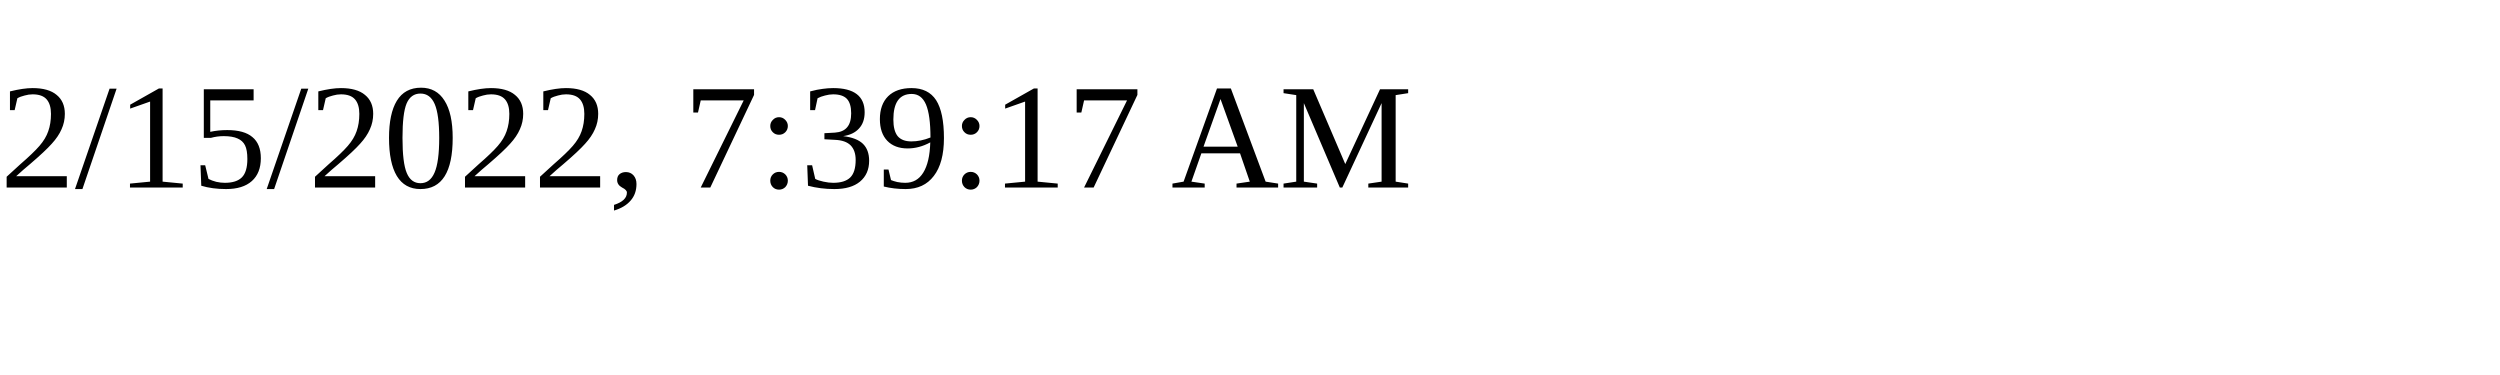
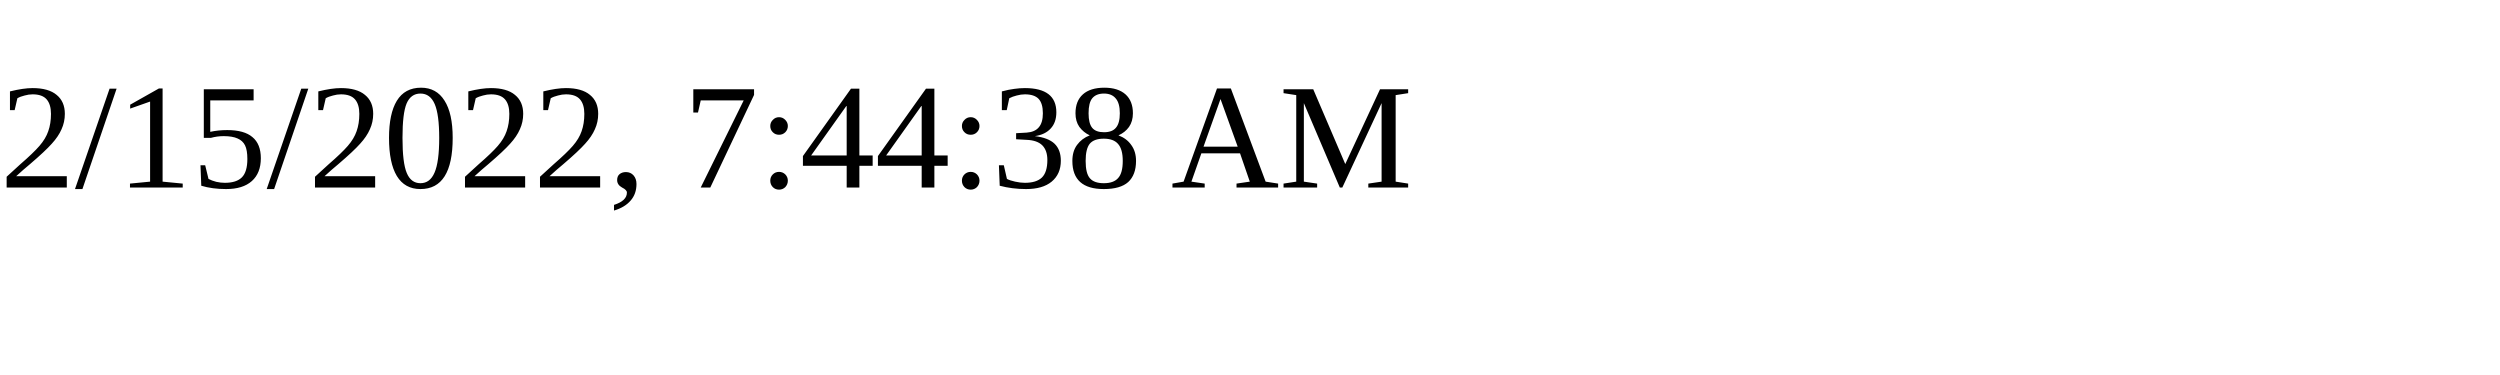
<svg xmlns="http://www.w3.org/2000/svg" height="30" width="200">
-   <text x="0" y="15">2/15/2022, 7:39:17 AM</text>
+   <text x="0" y="15">2/15/2022, 7:44:38 AM</text>
</svg>
